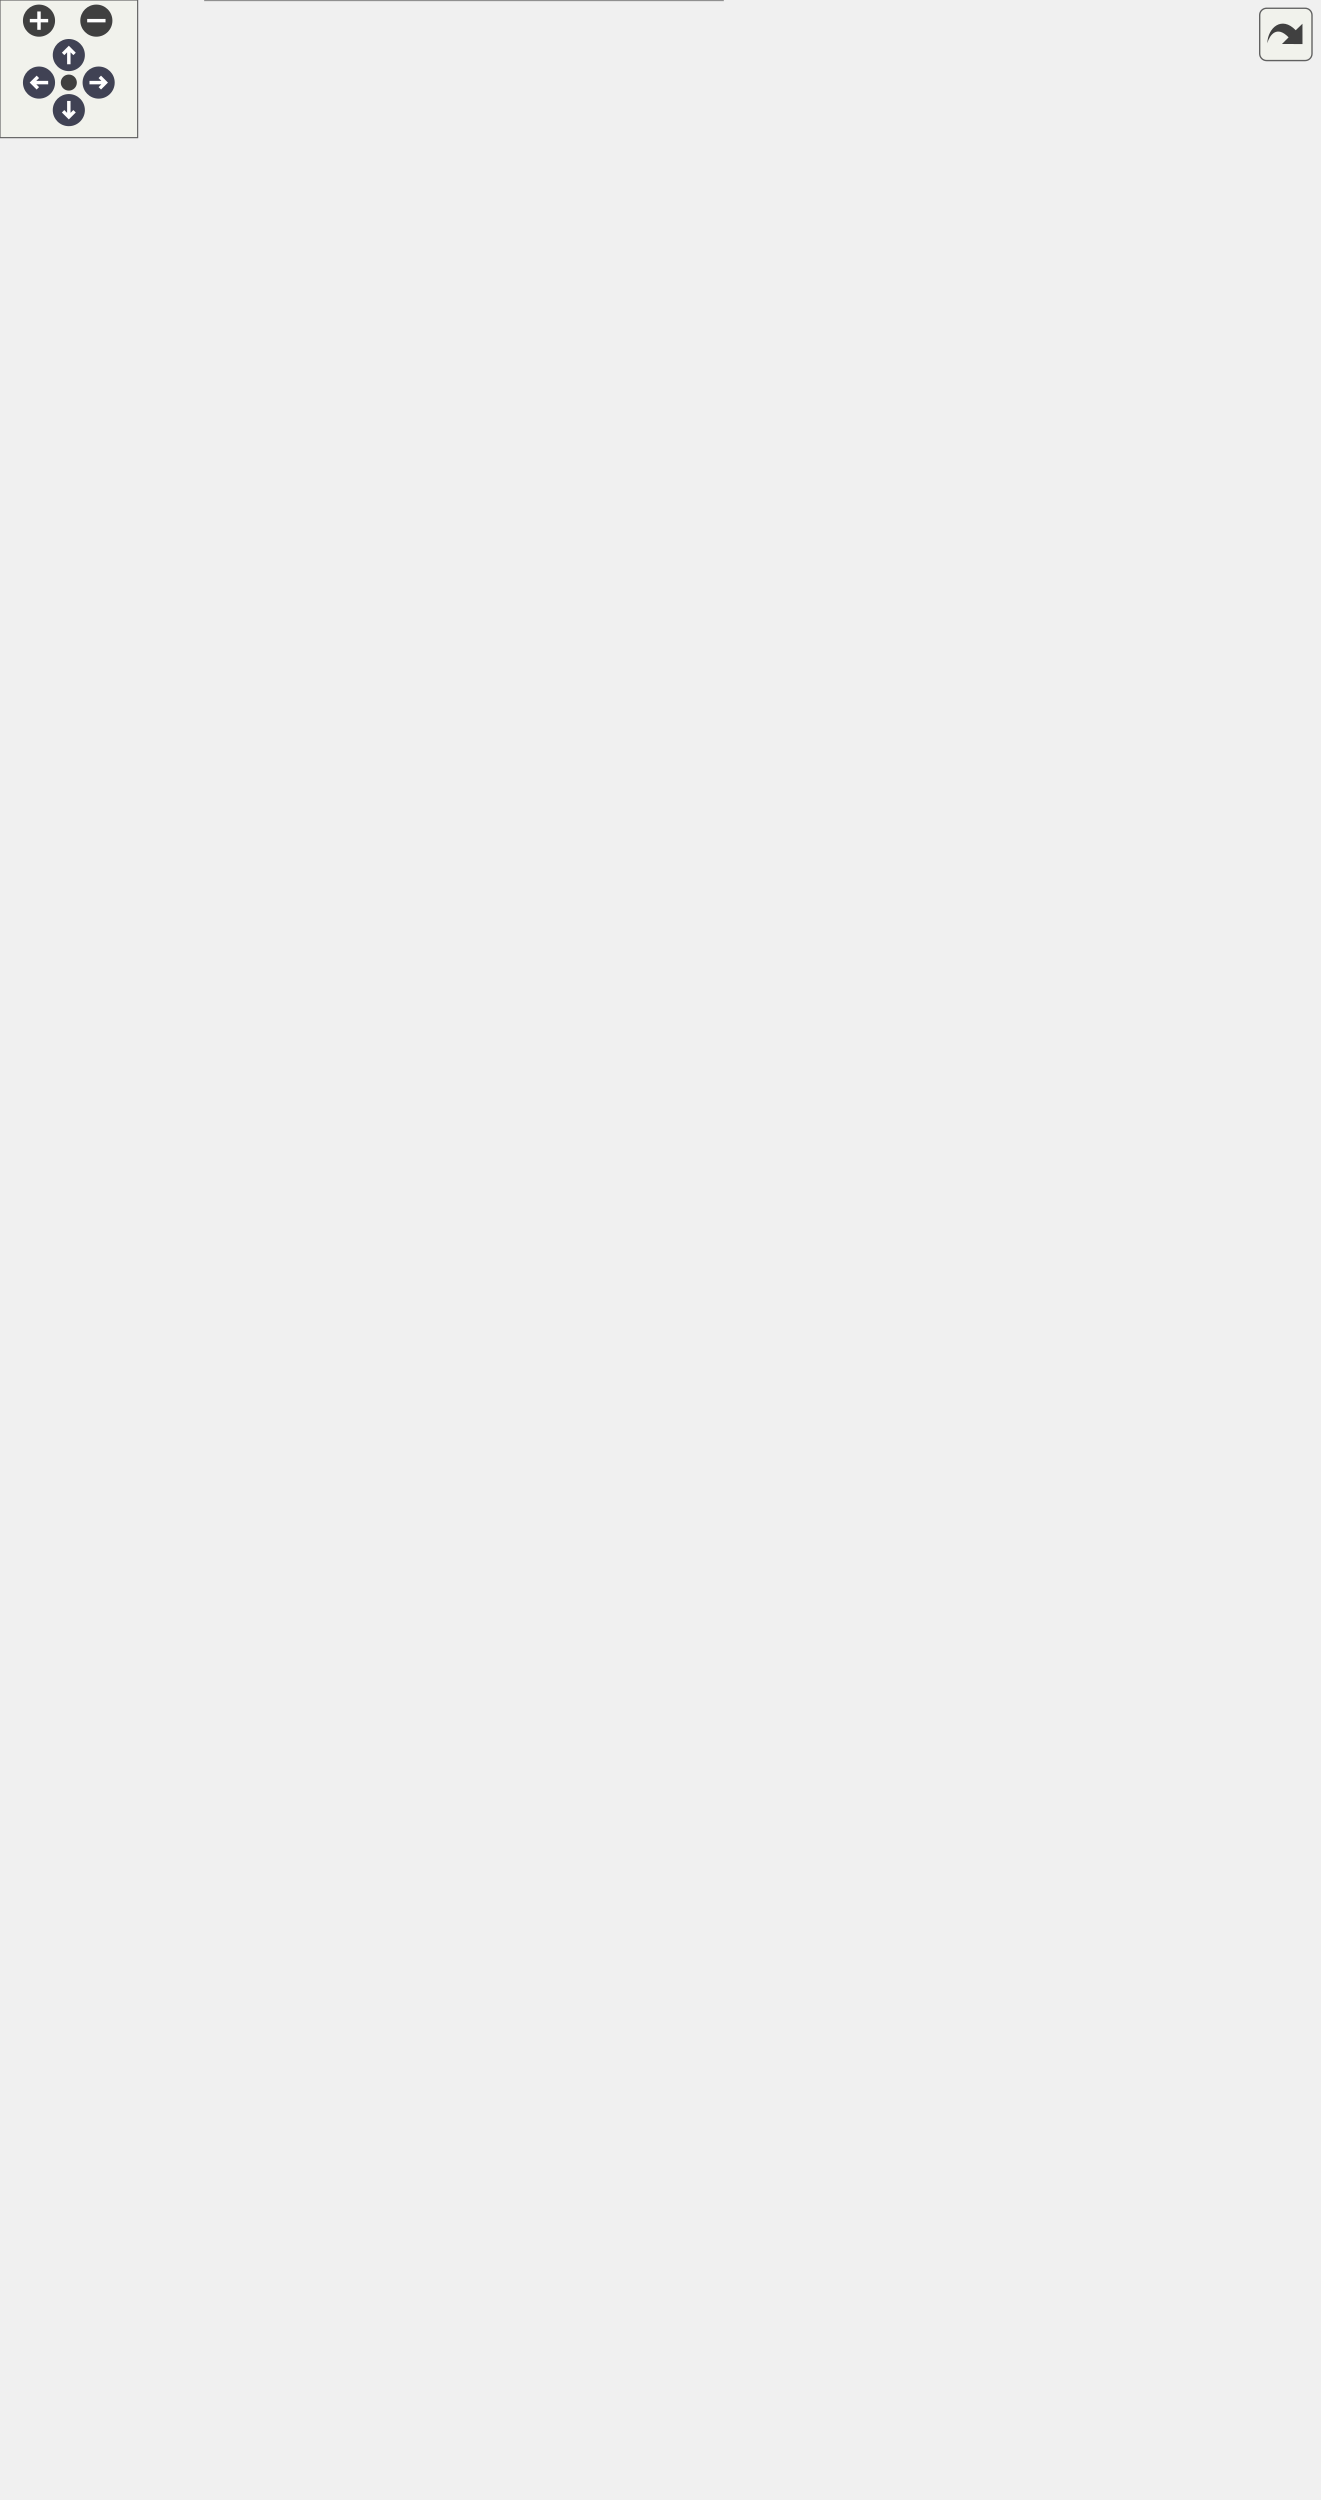
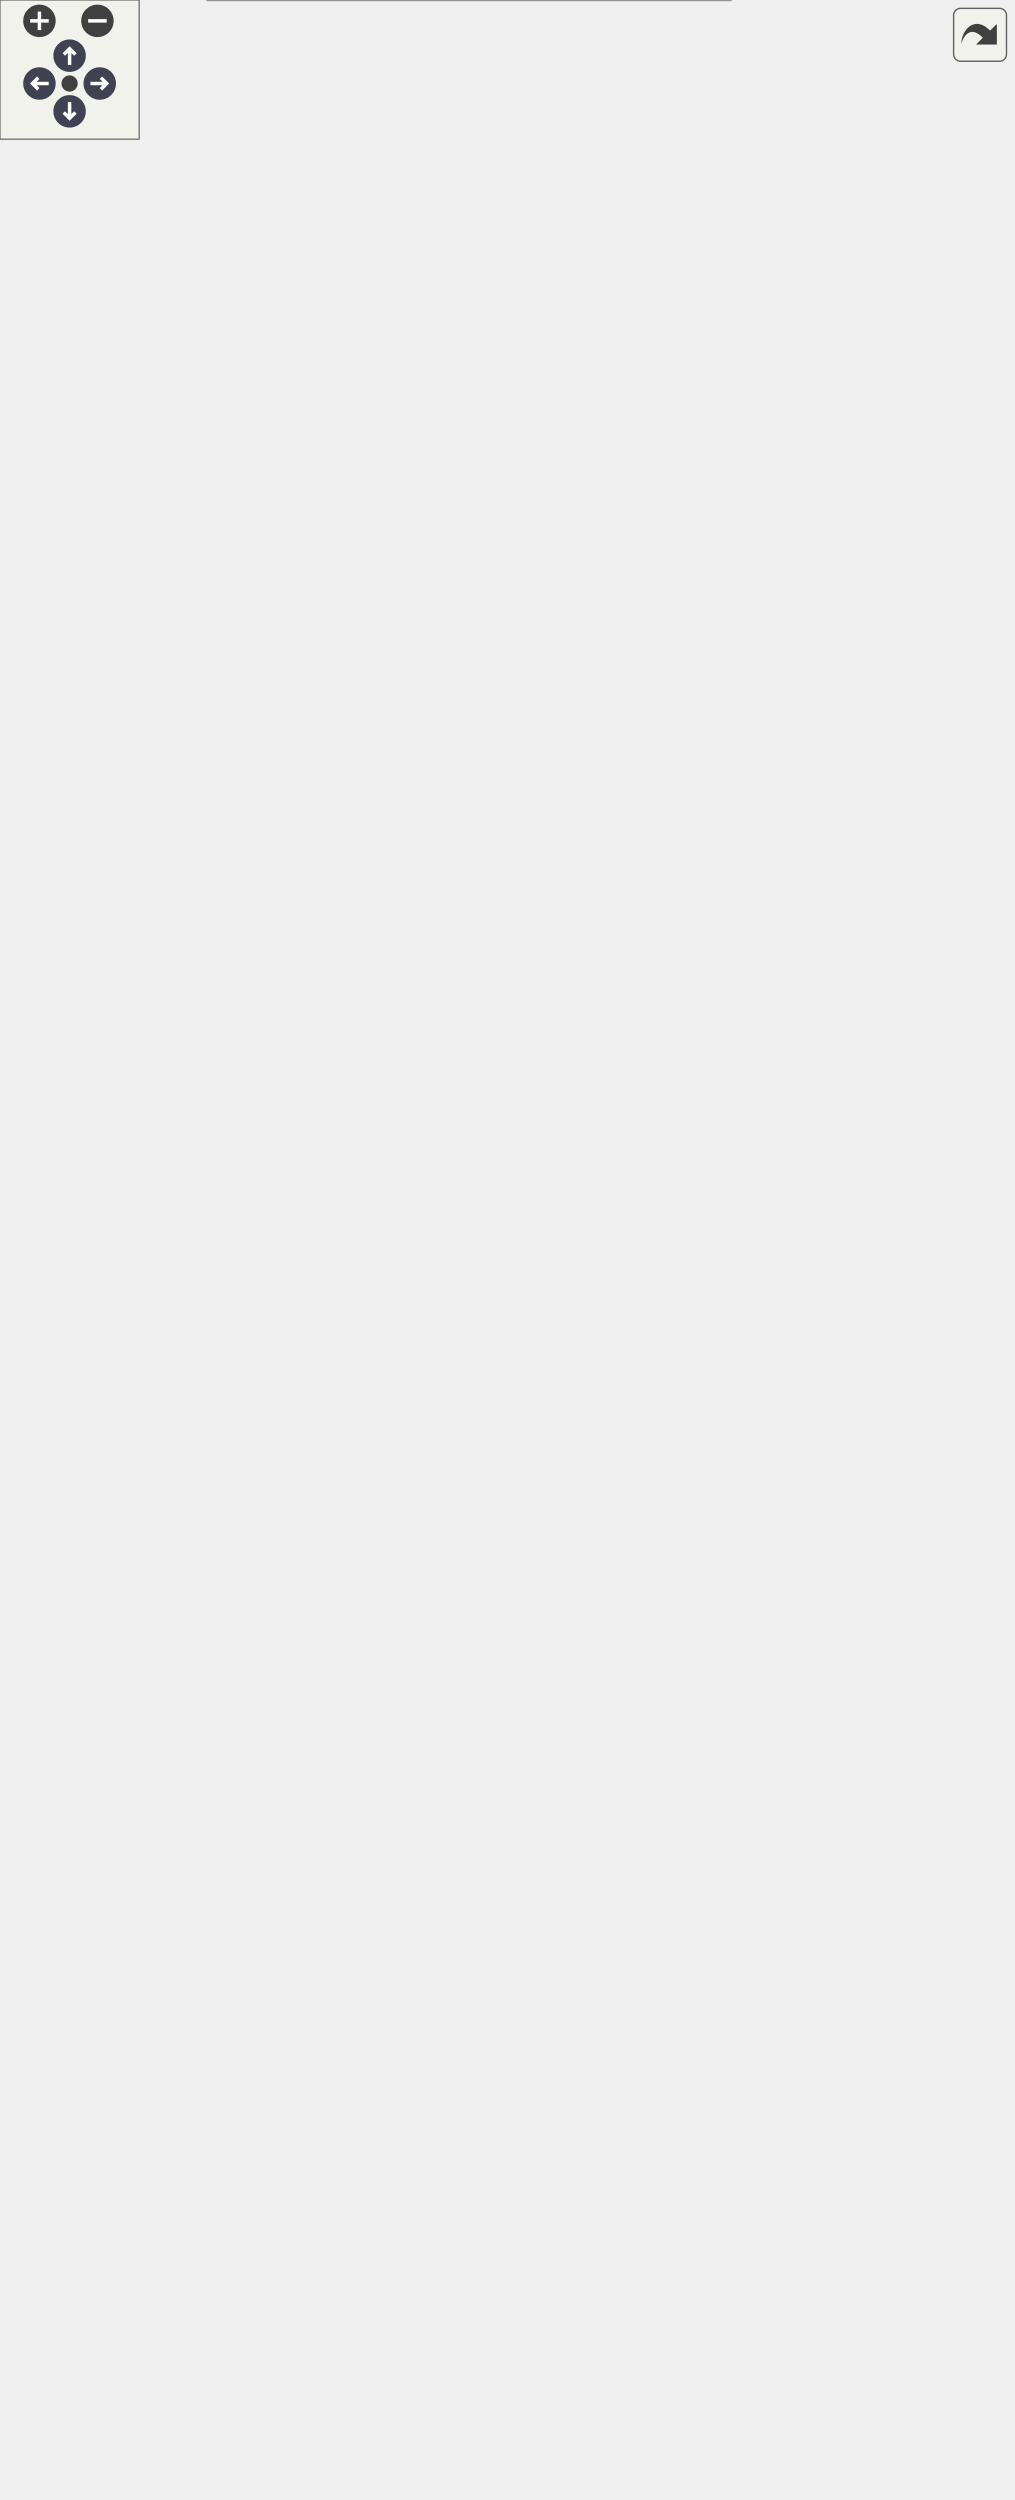
<svg xmlns="http://www.w3.org/2000/svg" xmlns:xlink="http://www.w3.org/1999/xlink" id="main" version="1.1" xml:space="preserve">
  <style type="text/css">
.node, .edge {opacity: 0.7;}
.node.selected, .edge.selected {opacity: 1;}
.edge:hover path { stroke: red; }
.edge:hover polygon { stroke: red; fill: red; }
</style>
  <defs>
    <circle id="rim" cx="0" cy="0" r="7" />
    <circle id="rim2" cx="0" cy="0" r="3.5" />
    <g id="zoomPlus">
      <use xlink:href="#rim" fill="#404040">
        <set attributeName="fill" to="#808080" begin="zoomplus.mouseover" end="zoomplus.mouseout" />
      </use>
      <path d="M-4,0h8M0,-4v8" fill="none" stroke="white" stroke-width="1.5" pointer-events="none" />
    </g>
    <g id="zoomMin">
      <use xlink:href="#rim" fill="#404040">
        <set attributeName="fill" to="#808080" begin="zoomminus.mouseover" end="zoomminus.mouseout" />
      </use>
      <path d="M-4,0h8" fill="none" stroke="white" stroke-width="1.5" pointer-events="none" />
    </g>
    <g id="arrowUp" transform="translate(30 24)">
      <use xlink:href="#rim" />
      <path pointer-events="none" fill="none" stroke="white" stroke-width="1.5" d="M0,-3.0v7 M-2.5,-0.5L0,-3.0L2.5,-0.5" />
    </g>
    <g id="arrowRight" transform="rotate(90) translate(36 -43)">
      <use xlink:href="#rim" />
      <path pointer-events="none" fill="none" stroke="white" stroke-width="1.5" d="M0,-3.0v7 M-2.5,-0.5L0,-3.0L2.5,-0.5" />
    </g>
    <g id="arrowDown" transform="rotate(180) translate(-30 -48)">
      <use xlink:href="#rim" />
      <path pointer-events="none" fill="none" stroke="white" stroke-width="1.5" d="M0,-3.0v7 M-2.5,-0.5L0,-3.0L2.5,-0.5" />
    </g>
    <g id="arrowLeft" transform="rotate(270) translate(-36 17)">
      <use xlink:href="#rim" />
      <path pointer-events="none" fill="none" stroke="white" stroke-width="1.5" d="M0,-3.0v7 M-2.5,-0.5L0,-3.0L2.5,-0.5" />
    </g>
    <g id="resetDef">
      <use xlink:href="#rim2" fill="#404040">
        <set attributeName="fill" to="#808080" begin="reset.mouseover" end="reset.mouseout" />
      </use>
    </g>
  </defs>
  <svg id="graph" class="graph">
    <g id="viewport">
      <g id="Node000001" class="node">
        <g id="a_Node000001">
          <a xlink:title=" ">
            <polygon fill="#999999" stroke="none" points="315,-88 89.5,-88 89.5,0 315,0 315,-88" />
            <text text-anchor="start" x="93.5" y="-74.5" font-family="Helvetica,sans-Serif" font-size="10.00">fr.softsf.sudokufx.common.integration.viewmodel.</text>
            <text text-anchor="start" x="147.5" y="-62.5" font-family="Helvetica,sans-Serif" font-size="10.00">FullMenuViewModelITest</text>
            <text text-anchor="start" x="200.75" y="-46.5" font-family="Helvetica,sans-Serif" font-size="10.00"> </text>
            <text text-anchor="start" x="110.5" y="-30.5" font-family="Helvetica,sans-Serif" font-size="10.00">~</text>
            <text text-anchor="start" x="137.5" y="-30.5" font-family="Helvetica,sans-Serif" font-size="10.00">void givenSoftware</text>
            <text text-anchor="start" x="137.5" y="-18.5" font-family="Helvetica,sans-Serif" font-size="10.00">_whenGetSoftware_thenVersion</text>
            <text text-anchor="start" x="137.5" y="-6.5" font-family="Helvetica,sans-Serif" font-size="10.00">Match()</text>
            <polygon fill="#666666" stroke="#666666" points="89.5,-58 89.5,-58 315,-58 315,-58 89.5,-58" />
            <polygon fill="#666666" stroke="#666666" points="89.5,-42 89.5,-42 315,-42 315,-42 89.5,-42" />
            <polygon fill="none" stroke="#666666" points="89.5,0 89.5,-88 315,-88 315,0 89.5,0" />
          </a>
        </g>
      </g>
      <g id="Node000002" class="node">
        <g id="a_Node000002">
          <a xlink:href="classfr_1_1softsf_1_1sudokufx_1_1service_1_1_software_service.html" target="_top" xlink:title=" ">
-             <polygon fill="white" stroke="none" points="343.25,-720 187.25,-720 187.25,-576 343.25,-576 343.25,-720" />
-             <text text-anchor="start" x="208.25" y="-706.5" font-family="Helvetica,sans-Serif" font-size="10.00">fr.softsf.sudokufx.service.</text>
-             <text text-anchor="start" x="229.25" y="-694.5" font-family="Helvetica,sans-Serif" font-size="10.00">SoftwareService</text>
-             <text text-anchor="start" x="263.75" y="-678.5" font-family="Helvetica,sans-Serif" font-size="10.00"> </text>
-             <text text-anchor="start" x="191.25" y="-662.5" font-family="Helvetica,sans-Serif" font-size="10.00">+</text>
-             <text text-anchor="start" x="201.25" y="-662.5" font-family="Helvetica,sans-Serif" font-size="10.00">SoftwareService(Software</text>
-             <text text-anchor="start" x="201.25" y="-650.5" font-family="Helvetica,sans-Serif" font-size="10.00">Repository softwareRepository)</text>
-             <text text-anchor="start" x="191.25" y="-634.5" font-family="Helvetica,sans-Serif" font-size="10.00">+</text>
-             <text text-anchor="start" x="201.25" y="-634.5" font-family="Helvetica,sans-Serif" font-size="10.00">Optional&lt; SoftwareDto</text>
-             <text text-anchor="start" x="201.25" y="-622.5" font-family="Helvetica,sans-Serif" font-size="10.00"> &gt; getSoftware()</text>
-             <text text-anchor="start" x="191.25" y="-606.5" font-family="Helvetica,sans-Serif" font-size="10.00">+</text>
-             <text text-anchor="start" x="201.25" y="-606.5" font-family="Helvetica,sans-Serif" font-size="10.00">Optional&lt; SoftwareDto</text>
-             <text text-anchor="start" x="201.25" y="-594.5" font-family="Helvetica,sans-Serif" font-size="10.00"> &gt; updateSoftware(SoftwareDto</text>
-             <text text-anchor="start" x="201.25" y="-582.5" font-family="Helvetica,sans-Serif" font-size="10.00"> softwareDto)</text>
-             <polygon fill="#666666" stroke="#666666" points="187.25,-690 187.25,-690 343.25,-690 343.25,-690 187.25,-690" />
-             <polygon fill="#666666" stroke="#666666" points="187.25,-674 187.25,-674 343.25,-674 343.25,-674 187.25,-674" />
-             <polygon fill="none" stroke="#666666" points="187.25,-576 187.25,-720 343.25,-720 343.25,-576 187.25,-576" />
+             <polygon fill="white" stroke="none" points="343.25,-714 187.25,-714 187.25,-570 343.25,-570 343.25,-714" />
+             <text text-anchor="start" x="208.25" y="-700.5" font-family="Helvetica,sans-Serif" font-size="10.00">fr.softsf.sudokufx.service.</text>
+             <text text-anchor="start" x="229.25" y="-688.5" font-family="Helvetica,sans-Serif" font-size="10.00">SoftwareService</text>
+             <text text-anchor="start" x="263.75" y="-672.5" font-family="Helvetica,sans-Serif" font-size="10.00"> </text>
+             <text text-anchor="start" x="191.25" y="-656.5" font-family="Helvetica,sans-Serif" font-size="10.00">+</text>
+             <text text-anchor="start" x="201.25" y="-656.5" font-family="Helvetica,sans-Serif" font-size="10.00">SoftwareService(Software</text>
+             <text text-anchor="start" x="201.25" y="-644.5" font-family="Helvetica,sans-Serif" font-size="10.00">Repository softwareRepository)</text>
+             <text text-anchor="start" x="191.25" y="-628.5" font-family="Helvetica,sans-Serif" font-size="10.00">+</text>
+             <text text-anchor="start" x="201.25" y="-628.5" font-family="Helvetica,sans-Serif" font-size="10.00">Optional&lt; SoftwareDto</text>
+             <text text-anchor="start" x="201.25" y="-616.5" font-family="Helvetica,sans-Serif" font-size="10.00"> &gt; getSoftware()</text>
+             <text text-anchor="start" x="191.25" y="-600.5" font-family="Helvetica,sans-Serif" font-size="10.00">+</text>
+             <text text-anchor="start" x="201.25" y="-600.5" font-family="Helvetica,sans-Serif" font-size="10.00">Optional&lt; SoftwareDto</text>
+             <text text-anchor="start" x="201.25" y="-588.5" font-family="Helvetica,sans-Serif" font-size="10.00"> &gt; updateSoftware(SoftwareDto</text>
+             <text text-anchor="start" x="201.25" y="-576.5" font-family="Helvetica,sans-Serif" font-size="10.00"> softwareDto)</text>
+             <polygon fill="#666666" stroke="#666666" points="187.25,-684 187.25,-684 343.25,-684 343.25,-684 187.25,-684" />
+             <polygon fill="#666666" stroke="#666666" points="187.25,-668 187.25,-668 343.25,-668 343.25,-668 187.25,-668" />
+             <polygon fill="none" stroke="#666666" points="187.25,-570 187.25,-714 343.25,-714 343.25,-570 187.25,-570" />
          </a>
        </g>
      </g>
      <g id="edge1_Node000001_Node000002" class="edge">
        <g id="a_edge1_Node000001_Node000002">
          <a xlink:title=" ">
-             <path fill="none" stroke="#63b8ff" d="M278.81,-576.21C295.93,-470 316.33,-264.93 255.25,-106 254.34,-103.64 253.3,-101.32 252.15,-99.03" />
+             <path fill="none" stroke="#63b8ff" d="M278.78,-570.12C295.66,-464.85 315.5,-262.73 255.25,-106 254.34,-103.64 253.3,-101.32 252.15,-99.03" />
            <polygon fill="none" stroke="#63b8ff" points="252.15,-99.02 245.65,-95.9 246.03,-88.7 252.53,-91.82 252.15,-99.02" />
          </a>
        </g>
-         <text text-anchor="middle" x="334.61" y="-300.5" font-family="Helvetica,sans-Serif" font-size="10.00" fill="grey"> -softwareService</text>
+         <text text-anchor="middle" x="334.2" y="-300.5" font-family="Helvetica,sans-Serif" font-size="10.00" fill="grey"> -softwareService</text>
      </g>
      <g id="Node000006" class="node">
        <g id="a_Node000006">
          <a xlink:href="classfr_1_1softsf_1_1sudokufx_1_1viewmodel_1_1_full_menu_view_model.html" target="_top" xlink:title="FullMenuViewModel with business logic (not final)">
            <polygon fill="white" stroke="none" points="233.5,-472 37,-472 37,-136 233.5,-136 233.5,-472" />
            <text text-anchor="start" x="70.75" y="-458.5" font-family="Helvetica,sans-Serif" font-size="10.00">fr.softsf.sudokufx.viewmodel.</text>
            <text text-anchor="start" x="91.38" y="-446.5" font-family="Helvetica,sans-Serif" font-size="10.00">FullMenuViewModel</text>
            <text text-anchor="start" x="42.5" y="-430.5" font-family="Helvetica,sans-Serif" font-size="10.00">-</text>
            <text text-anchor="start" x="51" y="-430.5" font-family="Helvetica,sans-Serif" font-size="10.00">final StringProperty</text>
            <text text-anchor="start" x="51" y="-418.5" font-family="Helvetica,sans-Serif" font-size="10.00"> githubVersion</text>
            <text text-anchor="start" x="42.5" y="-402.5" font-family="Helvetica,sans-Serif" font-size="10.00">-</text>
            <text text-anchor="start" x="51" y="-402.5" font-family="Helvetica,sans-Serif" font-size="10.00">final IGridMaster iGridMaster</text>
            <text text-anchor="start" x="42.5" y="-386.5" font-family="Helvetica,sans-Serif" font-size="10.00">-</text>
            <text text-anchor="start" x="51" y="-386.5" font-family="Helvetica,sans-Serif" font-size="10.00">final SimpleBooleanProperty</text>
            <text text-anchor="start" x="51" y="-374.5" font-family="Helvetica,sans-Serif" font-size="10.00"> version</text>
            <text text-anchor="start" x="42.5" y="-358.5" font-family="Helvetica,sans-Serif" font-size="10.00">-</text>
            <text text-anchor="start" x="51" y="-358.5" font-family="Helvetica,sans-Serif" font-size="10.00">StringProperty welcome</text>
            <text text-anchor="start" x="41" y="-342.5" font-family="Helvetica,sans-Serif" font-size="10.00">+</text>
            <text text-anchor="start" x="51" y="-342.5" font-family="Helvetica,sans-Serif" font-size="10.00">FullMenuViewModel</text>
            <text text-anchor="start" x="51" y="-330.5" font-family="Helvetica,sans-Serif" font-size="10.00">(SoftwareService softwareService,</text>
            <text text-anchor="start" x="51" y="-318.5" font-family="Helvetica,sans-Serif" font-size="10.00"> IGridMaster iGridMaster, VersionService</text>
            <text text-anchor="start" x="51" y="-306.5" font-family="Helvetica,sans-Serif" font-size="10.00"> versionService)</text>
            <text text-anchor="start" x="41" y="-290.5" font-family="Helvetica,sans-Serif" font-size="10.00">+</text>
            <text text-anchor="start" x="51" y="-290.5" font-family="Helvetica,sans-Serif" font-size="10.00">ReadOnlyStringProperty</text>
            <text text-anchor="start" x="51" y="-278.5" font-family="Helvetica,sans-Serif" font-size="10.00"> githubVersionProperty()</text>
            <text text-anchor="start" x="41" y="-262.5" font-family="Helvetica,sans-Serif" font-size="10.00">+</text>
            <text text-anchor="start" x="51" y="-262.5" font-family="Helvetica,sans-Serif" font-size="10.00">void test()</text>
            <text text-anchor="start" x="41" y="-246.5" font-family="Helvetica,sans-Serif" font-size="10.00">+</text>
            <text text-anchor="start" x="51" y="-246.5" font-family="Helvetica,sans-Serif" font-size="10.00">BooleanProperty versionProperty()</text>
            <text text-anchor="start" x="41" y="-230.5" font-family="Helvetica,sans-Serif" font-size="10.00">+</text>
            <text text-anchor="start" x="51" y="-230.5" font-family="Helvetica,sans-Serif" font-size="10.00">StringProperty welcomeProperty()</text>
            <text text-anchor="start" x="42.5" y="-214.5" font-family="Helvetica,sans-Serif" font-size="10.00">-</text>
            <text text-anchor="start" x="51" y="-214.5" font-family="Helvetica,sans-Serif" font-size="10.00">void checkGitHubVersion()</text>
            <text text-anchor="start" x="42.5" y="-198.5" font-family="Helvetica,sans-Serif" font-size="10.00">-</text>
            <text text-anchor="start" x="51" y="-198.5" font-family="Helvetica,sans-Serif" font-size="10.00">void createSoftware()</text>
            <text text-anchor="start" x="42.5" y="-182.5" font-family="Helvetica,sans-Serif" font-size="10.00">-</text>
            <text text-anchor="start" x="51" y="-182.5" font-family="Helvetica,sans-Serif" font-size="10.00">void setWelcome(String</text>
            <text text-anchor="start" x="51" y="-170.5" font-family="Helvetica,sans-Serif" font-size="10.00"> output)</text>
            <text text-anchor="start" x="42.5" y="-154.5" font-family="Helvetica,sans-Serif" font-size="10.00">-</text>
            <text text-anchor="start" x="51" y="-154.5" font-family="Helvetica,sans-Serif" font-size="10.00">void updateSoftware</text>
            <text text-anchor="start" x="51" y="-142.5" font-family="Helvetica,sans-Serif" font-size="10.00">(SoftwareDto softwareToUpdate)</text>
            <polygon fill="#666666" stroke="#666666" points="37,-442 37,-442 233.5,-442 233.5,-442 37,-442" />
            <polygon fill="#666666" stroke="#666666" points="37,-354 37,-354 49,-354 49,-354 37,-354" />
            <polygon fill="#666666" stroke="#666666" points="49,-354 49,-354 233.5,-354 233.5,-354 49,-354" />
            <polygon fill="none" stroke="#666666" points="37,-136 37,-472 233.5,-472 233.5,-136 37,-136" />
          </a>
        </g>
      </g>
      <g id="edge7_Node000006_Node000002" class="edge">
        <g id="a_edge7_Node000006_Node000002">
          <a xlink:title=" ">
-             <path fill="none" stroke="#63b8ff" d="M216.93,-576.32C202.96,-553.41 188.8,-527.34 178.75,-502 176.41,-496.1 174.18,-490.04 172.06,-483.89" />
-             <polygon fill="none" stroke="#63b8ff" points="172.16,-484.19 166.48,-479.75 168.4,-472.8 174.08,-477.24 172.16,-484.19" />
+             <path fill="none" stroke="#63b8ff" d="M214.81,-570.27C201.51,-549.09 188.24,-525.29 178.75,-502 176.33,-496.07 174.04,-489.98 171.87,-483.79" />
+             <polygon fill="none" stroke="#63b8ff" points="171.93,-484 166.23,-479.58 168.11,-472.62 173.82,-477.04 171.93,-484" />
          </a>
        </g>
        <text text-anchor="middle" x="217" y="-492.5" font-family="Helvetica,sans-Serif" font-size="10.00" fill="grey"> -softwareService</text>
      </g>
      <g id="Node000003" class="node">
        <g id="a_Node000003">
          <a xlink:href="interfacefr_1_1softsf_1_1sudokufx_1_1interfaces_1_1mapper_1_1_i_software_mapper.html" target="_top" xlink:title="This interface defines methods for mapping objects of type Software to objects of type SoftwareDto an...">
-             <polygon fill="white" stroke="none" points="345.5,-928 177,-928 177,-824 345.5,-824 345.5,-928" />
-             <text text-anchor="start" x="181" y="-914.5" font-family="Helvetica,sans-Serif" font-size="10.00">fr.softsf.sudokufx.interfaces.mapper.</text>
-             <text text-anchor="start" x="224.12" y="-902.5" font-family="Helvetica,sans-Serif" font-size="10.00">ISoftwareMapper</text>
-             <text text-anchor="start" x="259.75" y="-886.5" font-family="Helvetica,sans-Serif" font-size="10.00"> </text>
-             <text text-anchor="start" x="187.12" y="-870.5" font-family="Helvetica,sans-Serif" font-size="10.00">+</text>
-             <text text-anchor="start" x="203.25" y="-870.5" font-family="Helvetica,sans-Serif" font-size="10.00">Software mapSoftwareDtoTo</text>
-             <text text-anchor="start" x="203.25" y="-858.5" font-family="Helvetica,sans-Serif" font-size="10.00">Software(SoftwareDto dto)</text>
-             <text text-anchor="start" x="187.12" y="-842.5" font-family="Helvetica,sans-Serif" font-size="10.00">+</text>
-             <text text-anchor="start" x="203.25" y="-842.5" font-family="Helvetica,sans-Serif" font-size="10.00">SoftwareDto mapSoftwareTo</text>
-             <text text-anchor="start" x="203.25" y="-830.5" font-family="Helvetica,sans-Serif" font-size="10.00">Dto(Software software)</text>
-             <polygon fill="#666666" stroke="#666666" points="177,-898 177,-898 345.5,-898 345.5,-898 177,-898" />
-             <polygon fill="#666666" stroke="#666666" points="177,-882 177,-882 345.5,-882 345.5,-882 177,-882" />
-             <polygon fill="none" stroke="#666666" points="177,-824 177,-928 345.5,-928 345.5,-824 177,-824" />
+             <polygon fill="white" stroke="none" points="207.5,-916 39,-916 39,-812 207.5,-812 207.5,-916" />
+             <text text-anchor="start" x="43" y="-902.5" font-family="Helvetica,sans-Serif" font-size="10.00">fr.softsf.sudokufx.interfaces.mapper.</text>
+             <text text-anchor="start" x="86.12" y="-890.5" font-family="Helvetica,sans-Serif" font-size="10.00">ISoftwareMapper</text>
+             <text text-anchor="start" x="121.75" y="-874.5" font-family="Helvetica,sans-Serif" font-size="10.00"> </text>
+             <text text-anchor="start" x="49.12" y="-858.5" font-family="Helvetica,sans-Serif" font-size="10.00">+</text>
+             <text text-anchor="start" x="65.25" y="-858.5" font-family="Helvetica,sans-Serif" font-size="10.00">Software mapSoftwareDtoTo</text>
+             <text text-anchor="start" x="65.25" y="-846.5" font-family="Helvetica,sans-Serif" font-size="10.00">Software(SoftwareDto dto)</text>
+             <text text-anchor="start" x="49.12" y="-830.5" font-family="Helvetica,sans-Serif" font-size="10.00">+</text>
+             <text text-anchor="start" x="65.25" y="-830.5" font-family="Helvetica,sans-Serif" font-size="10.00">SoftwareDto mapSoftwareTo</text>
+             <text text-anchor="start" x="65.25" y="-818.5" font-family="Helvetica,sans-Serif" font-size="10.00">Dto(Software software)</text>
+             <polygon fill="#666666" stroke="#666666" points="39,-886 39,-886 207.5,-886 207.5,-886 39,-886" />
+             <polygon fill="#666666" stroke="#666666" points="39,-870 39,-870 207.5,-870 207.5,-870 39,-870" />
+             <polygon fill="none" stroke="#666666" points="39,-812 39,-916 207.5,-916 207.5,-812 39,-812" />
          </a>
        </g>
      </g>
      <g id="edge2_Node000002_Node000003" class="edge">
        <g id="a_edge2_Node000002_Node000003">
          <a xlink:title=" ">
-             <path fill="none" stroke="#63b8ff" d="M262.15,-824.28C262.63,-797.29 263.23,-763.41 263.77,-732.65" />
-             <polygon fill="none" stroke="#63b8ff" points="263.77,-732.59 259.88,-726.52 263.98,-720.59 267.88,-726.66 263.77,-732.59" />
-           </a>
-         </g>
-         <text text-anchor="middle" x="302.41" y="-796.5" font-family="Helvetica,sans-Serif" font-size="10.00" fill="grey"> -iSoftwareMapper</text>
+             <path fill="none" stroke="#63b8ff" d="M156.01,-812.25C172.78,-786.26 193.62,-753.97 212.59,-724.59" />
+             <polygon fill="none" stroke="#63b8ff" points="212.48,-724.75 212.38,-717.54 218.99,-714.67 219.1,-721.88 212.48,-724.75" />
+           </a>
+         </g>
+         <text text-anchor="middle" x="212.98" y="-784.5" font-family="Helvetica,sans-Serif" font-size="10.00" fill="grey"> -iSoftwareMapper</text>
      </g>
      <g id="edge3_Node000003_Node000003" class="edge">
        <g id="a_edge3_Node000003_Node000003">
          <a xlink:title=" ">
-             <path fill="none" stroke="#63b8ff" d="M345.49,-887.58C356.33,-885.58 363.5,-881.71 363.5,-876 363.5,-872.87 361.36,-870.3 357.64,-868.29" />
-             <polygon fill="none" stroke="#63b8ff" points="357.78,-868.33 350.85,-870.32 346.35,-864.69 353.28,-862.7 357.78,-868.33" />
-           </a>
-         </g>
-         <text text-anchor="middle" x="393.5" y="-872.5" font-family="Helvetica,sans-Serif" font-size="10.00" fill="grey"> +INSTANCE</text>
+             <path fill="none" stroke="#63b8ff" d="M207.49,-875.58C218.33,-873.58 225.5,-869.71 225.5,-864 225.5,-860.87 223.36,-858.3 219.64,-856.29" />
+             <polygon fill="none" stroke="#63b8ff" points="219.78,-856.33 212.85,-858.32 208.35,-852.69 215.28,-850.7 219.78,-856.33" />
+           </a>
+         </g>
+         <text text-anchor="middle" x="255.5" y="-860.5" font-family="Helvetica,sans-Serif" font-size="10.00" fill="grey"> +INSTANCE</text>
      </g>
      <g id="Node000004" class="node">
        <g id="a_Node000004">
          <a xlink:href="interfacefr_1_1softsf_1_1sudokufx_1_1repository_1_1_software_repository.html" target="_top" xlink:title=" ">
-             <polygon fill="white" stroke="none" points="574.5,-914 442,-914 442,-838 574.5,-838 574.5,-914" />
-             <text text-anchor="start" x="446" y="-900.5" font-family="Helvetica,sans-Serif" font-size="10.00">fr.softsf.sudokufx.repository.</text>
-             <text text-anchor="start" x="465.12" y="-888.5" font-family="Helvetica,sans-Serif" font-size="10.00">SoftwareRepository</text>
-             <text text-anchor="start" x="506.75" y="-872.5" font-family="Helvetica,sans-Serif" font-size="10.00"> </text>
-             <text text-anchor="start" x="451.56" y="-856.5" font-family="Helvetica,sans-Serif" font-size="10.00">+</text>
-             <text text-anchor="start" x="467.12" y="-856.5" font-family="Helvetica,sans-Serif" font-size="10.00">Optional&lt; Software</text>
-             <text text-anchor="start" x="467.12" y="-844.5" font-family="Helvetica,sans-Serif" font-size="10.00"> &gt; findFirstSoftware()</text>
-             <polygon fill="#666666" stroke="#666666" points="442,-884 442,-884 574.5,-884 574.5,-884 442,-884" />
-             <polygon fill="#666666" stroke="#666666" points="442,-868 442,-868 574.5,-868 574.5,-868 442,-868" />
-             <polygon fill="none" stroke="#666666" points="442,-838 442,-914 574.5,-914 574.5,-838 442,-838" />
+             <polygon fill="white" stroke="none" points="436.5,-902 304,-902 304,-826 436.5,-826 436.5,-902" />
+             <text text-anchor="start" x="308" y="-888.5" font-family="Helvetica,sans-Serif" font-size="10.00">fr.softsf.sudokufx.repository.</text>
+             <text text-anchor="start" x="327.12" y="-876.5" font-family="Helvetica,sans-Serif" font-size="10.00">SoftwareRepository</text>
+             <text text-anchor="start" x="368.75" y="-860.5" font-family="Helvetica,sans-Serif" font-size="10.00"> </text>
+             <text text-anchor="start" x="313.56" y="-844.5" font-family="Helvetica,sans-Serif" font-size="10.00">+</text>
+             <text text-anchor="start" x="329.12" y="-844.5" font-family="Helvetica,sans-Serif" font-size="10.00">Optional&lt; Software</text>
+             <text text-anchor="start" x="329.12" y="-832.5" font-family="Helvetica,sans-Serif" font-size="10.00"> &gt; findFirstSoftware()</text>
+             <polygon fill="#666666" stroke="#666666" points="304,-872 304,-872 436.5,-872 436.5,-872 304,-872" />
+             <polygon fill="#666666" stroke="#666666" points="304,-856 304,-856 436.5,-856 436.5,-856 304,-856" />
+             <polygon fill="none" stroke="#666666" points="304,-826 304,-902 436.5,-902 436.5,-826 304,-826" />
          </a>
        </g>
      </g>
      <g id="edge4_Node000002_Node000004" class="edge">
        <g id="a_edge4_Node000002_Node000004">
          <a xlink:title=" ">
-             <path fill="none" stroke="#63b8ff" d="M468.67,-838.19C436.79,-808.54 390.84,-765.81 350.68,-728.45" />
-             <polygon fill="none" stroke="#63b8ff" points="350.58,-728.36 343.47,-727.21 341.8,-720.19 348.91,-721.35 350.58,-728.36" />
-           </a>
-         </g>
-         <text text-anchor="middle" x="475.03" y="-796.5" font-family="Helvetica,sans-Serif" font-size="10.00" fill="grey"> -softwareRepository</text>
+             <path fill="none" stroke="#63b8ff" d="M352.68,-826.18C339.56,-798.7 321.13,-760.08 304.57,-725.38" />
+             <polygon fill="none" stroke="#63b8ff" points="304.59,-725.43 298.4,-721.74 299.42,-714.6 305.62,-718.29 304.59,-725.43" />
+           </a>
+         </g>
+         <text text-anchor="middle" x="381.66" y="-784.5" font-family="Helvetica,sans-Serif" font-size="10.00" fill="grey"> -softwareRepository</text>
      </g>
      <g id="Node000005" class="node">
        <g id="a_Node000005">
          <a xlink:title=" ">
-             <polygon fill="white" stroke="none" points="569.25,-1029 447.25,-1029 447.25,-965 569.25,-965 569.25,-1029" />
-             <text text-anchor="start" x="451.25" y="-1015.5" font-family="Helvetica,sans-Serif" font-size="10.00">JpaRepository&lt; Software,</text>
-             <text text-anchor="start" x="491.75" y="-1003.5" font-family="Helvetica,sans-Serif" font-size="10.00"> Long &gt;</text>
-             <text text-anchor="start" x="506.75" y="-987.5" font-family="Helvetica,sans-Serif" font-size="10.00"> </text>
-             <text text-anchor="start" x="506.75" y="-971.5" font-family="Helvetica,sans-Serif" font-size="10.00"> </text>
-             <polygon fill="#666666" stroke="#666666" points="447.25,-999 447.25,-999 569.25,-999 569.25,-999 447.25,-999" />
-             <polygon fill="#666666" stroke="#666666" points="447.25,-983 447.25,-983 569.25,-983 569.25,-983 447.25,-983" />
-             <polygon fill="none" stroke="#666666" points="447.25,-965 447.25,-1029 569.25,-1029 569.25,-965 447.25,-965" />
+             <polygon fill="white" stroke="none" points="431.25,-1017 309.25,-1017 309.25,-953 431.25,-953 431.25,-1017" />
+             <text text-anchor="start" x="313.25" y="-1003.5" font-family="Helvetica,sans-Serif" font-size="10.00">JpaRepository&lt; Software,</text>
+             <text text-anchor="start" x="353.75" y="-991.5" font-family="Helvetica,sans-Serif" font-size="10.00"> Long &gt;</text>
+             <text text-anchor="start" x="368.75" y="-975.5" font-family="Helvetica,sans-Serif" font-size="10.00"> </text>
+             <text text-anchor="start" x="368.75" y="-959.5" font-family="Helvetica,sans-Serif" font-size="10.00"> </text>
+             <polygon fill="#666666" stroke="#666666" points="309.25,-987 309.25,-987 431.25,-987 431.25,-987 309.25,-987" />
+             <polygon fill="#666666" stroke="#666666" points="309.25,-971 309.25,-971 431.25,-971 431.25,-971 309.25,-971" />
+             <polygon fill="none" stroke="#666666" points="309.25,-953 309.25,-1017 431.25,-1017 431.25,-953 309.25,-953" />
          </a>
        </g>
      </g>
      <g id="edge5_Node000004_Node000005" class="edge">
        <g id="a_edge5_Node000004_Node000005">
          <a xlink:title=" ">
-             <path fill="none" stroke="#63b8ff" d="M508.25,-953.91C508.25,-940.79 508.25,-926.44 508.25,-913.72" />
-             <polygon fill="none" stroke="#63b8ff" points="504.75,-953.53 508.25,-963.53 511.75,-953.53 504.75,-953.53" />
+             <path fill="none" stroke="#63b8ff" d="M370.25,-941.91C370.25,-928.79 370.25,-914.44 370.25,-901.72" />
+             <polygon fill="none" stroke="#63b8ff" points="366.75,-941.53 370.25,-951.53 373.75,-941.53 366.75,-941.53" />
          </a>
        </g>
      </g>
      <g id="edge6_Node000001_Node000006" class="edge">
        <g id="a_edge6_Node000001_Node000006">
          <a xlink:title=" ">
            <path fill="none" stroke="#63b8ff" d="M155.06,-136.26C157.8,-125.9 160.94,-115.74 164.5,-106 165.3,-103.81 166.18,-101.62 167.14,-99.44" />
            <polygon fill="none" stroke="#63b8ff" points="167.12,-99.48 166.16,-92.33 172.38,-88.7 173.34,-95.84 167.12,-99.48" />
          </a>
        </g>
        <text text-anchor="middle" x="209.88" y="-108.5" font-family="Helvetica,sans-Serif" font-size="10.00" fill="grey"> -fullMenuViewModel</text>
      </g>
      <g id="Node000007" class="node">
        <g id="a_Node000007">
          <a xlink:href="classfr_1_1softsf_1_1sudokufx_1_1service_1_1_version_service.html" target="_top" xlink:title="Service for checking if the application version is up to date by querying GitHub.">
-             <polygon fill="white" stroke="none" points="166.5,-776 0,-776 0,-520 166.5,-520 166.5,-776" />
-             <text text-anchor="start" x="26.25" y="-762.5" font-family="Helvetica,sans-Serif" font-size="10.00">fr.softsf.sudokufx.service.</text>
-             <text text-anchor="start" x="50.62" y="-750.5" font-family="Helvetica,sans-Serif" font-size="10.00">VersionService</text>
-             <text text-anchor="start" x="5.5" y="-734.5" font-family="Helvetica,sans-Serif" font-size="10.00">-</text>
-             <text text-anchor="start" x="14" y="-734.5" font-family="Helvetica,sans-Serif" font-size="10.00">final String currentVersion</text>
-             <text text-anchor="start" x="5.5" y="-718.5" font-family="Helvetica,sans-Serif" font-size="10.00">-</text>
-             <text text-anchor="start" x="14" y="-718.5" font-family="Helvetica,sans-Serif" font-size="10.00">final HttpClient httpClient</text>
-             <text text-anchor="start" x="5.5" y="-702.5" font-family="Helvetica,sans-Serif" font-size="10.00">-</text>
-             <text text-anchor="start" x="14" y="-702.5" font-family="Helvetica,sans-Serif" font-size="10.00">static final ObjectMapper</text>
-             <text text-anchor="start" x="14" y="-690.5" font-family="Helvetica,sans-Serif" font-size="10.00"> OBJECT_MAPPER</text>
-             <text text-anchor="start" x="4" y="-674.5" font-family="Helvetica,sans-Serif" font-size="10.00">+</text>
-             <text text-anchor="start" x="14" y="-674.5" font-family="Helvetica,sans-Serif" font-size="10.00">VersionService(HttpClient</text>
-             <text text-anchor="start" x="14" y="-662.5" font-family="Helvetica,sans-Serif" font-size="10.00"> httpClient, MyDateTime</text>
-             <text text-anchor="start" x="14" y="-650.5" font-family="Helvetica,sans-Serif" font-size="10.00"> myDateTime)</text>
+             <polygon fill="white" stroke="none" points="166.5,-764 0,-764 0,-520 166.5,-520 166.5,-764" />
+             <text text-anchor="start" x="26.25" y="-750.5" font-family="Helvetica,sans-Serif" font-size="10.00">fr.softsf.sudokufx.service.</text>
+             <text text-anchor="start" x="50.62" y="-738.5" font-family="Helvetica,sans-Serif" font-size="10.00">VersionService</text>
+             <text text-anchor="start" x="5.5" y="-722.5" font-family="Helvetica,sans-Serif" font-size="10.00">-</text>
+             <text text-anchor="start" x="14" y="-722.5" font-family="Helvetica,sans-Serif" font-size="10.00">final String currentVersion</text>
+             <text text-anchor="start" x="5.5" y="-706.5" font-family="Helvetica,sans-Serif" font-size="10.00">-</text>
+             <text text-anchor="start" x="14" y="-706.5" font-family="Helvetica,sans-Serif" font-size="10.00">final HttpClient httpClient</text>
+             <text text-anchor="start" x="5.5" y="-690.5" font-family="Helvetica,sans-Serif" font-size="10.00">-</text>
+             <text text-anchor="start" x="14" y="-690.5" font-family="Helvetica,sans-Serif" font-size="10.00">static final ObjectMapper</text>
+             <text text-anchor="start" x="14" y="-678.5" font-family="Helvetica,sans-Serif" font-size="10.00"> OBJECT_MAPPER</text>
+             <text text-anchor="start" x="4" y="-662.5" font-family="Helvetica,sans-Serif" font-size="10.00">+</text>
+             <text text-anchor="start" x="14" y="-662.5" font-family="Helvetica,sans-Serif" font-size="10.00">VersionService(HttpClient</text>
+             <text text-anchor="start" x="14" y="-650.5" font-family="Helvetica,sans-Serif" font-size="10.00"> httpClient)</text>
            <text text-anchor="start" x="4" y="-634.5" font-family="Helvetica,sans-Serif" font-size="10.00">+</text>
            <text text-anchor="start" x="14" y="-634.5" font-family="Helvetica,sans-Serif" font-size="10.00">Task&lt; Boolean &gt; checkLatest</text>
            <text text-anchor="start" x="14" y="-622.5" font-family="Helvetica,sans-Serif" font-size="10.00">Version()</text>
            <text text-anchor="start" x="4" y="-606.5" font-family="Helvetica,sans-Serif" font-size="10.00">+</text>
            <text text-anchor="start" x="14" y="-606.5" font-family="Helvetica,sans-Serif" font-size="10.00">String getGitHubLinkToRepository</text>
            <text text-anchor="start" x="14" y="-594.5" font-family="Helvetica,sans-Serif" font-size="10.00">Releases()</text>
            <text text-anchor="start" x="5.5" y="-578.5" font-family="Helvetica,sans-Serif" font-size="10.00">-</text>
            <text text-anchor="start" x="14" y="-578.5" font-family="Helvetica,sans-Serif" font-size="10.00">int compareVersions</text>
            <text text-anchor="start" x="14" y="-566.5" font-family="Helvetica,sans-Serif" font-size="10.00">(final String version1,</text>
            <text text-anchor="start" x="14" y="-554.5" font-family="Helvetica,sans-Serif" font-size="10.00"> final String version2)</text>
            <text text-anchor="start" x="5.5" y="-538.5" font-family="Helvetica,sans-Serif" font-size="10.00">-</text>
            <text text-anchor="start" x="14" y="-538.5" font-family="Helvetica,sans-Serif" font-size="10.00">boolean parseResponse</text>
            <text text-anchor="start" x="14" y="-526.5" font-family="Helvetica,sans-Serif" font-size="10.00">(String json)</text>
-             <polygon fill="#666666" stroke="#666666" points="0,-746 0,-746 166.5,-746 166.5,-746 0,-746" />
-             <polygon fill="#666666" stroke="#666666" points="0,-686 0,-686 12,-686 12,-686 0,-686" />
-             <polygon fill="#666666" stroke="#666666" points="12,-686 12,-686 166.5,-686 166.5,-686 12,-686" />
-             <polygon fill="none" stroke="#666666" points="0,-520 0,-776 166.5,-776 166.5,-520 0,-520" />
+             <polygon fill="#666666" stroke="#666666" points="0,-734 0,-734 166.5,-734 166.5,-734 0,-734" />
+             <polygon fill="#666666" stroke="#666666" points="0,-674 0,-674 12,-674 12,-674 0,-674" />
+             <polygon fill="#666666" stroke="#666666" points="12,-674 12,-674 166.5,-674 166.5,-674 12,-674" />
+             <polygon fill="none" stroke="#666666" points="0,-520 0,-764 166.5,-764 166.5,-520 0,-520" />
          </a>
        </g>
      </g>
      <g id="edge8_Node000006_Node000007" class="edge">
        <g id="a_edge8_Node000006_Node000007">
          <a xlink:title=" ">
-             <path fill="none" stroke="#63b8ff" d="M81.65,-520.4C82.37,-510.09 83.38,-499.85 84.75,-490 84.99,-488.24 85.25,-486.47 85.52,-484.69" />
+             <path fill="none" stroke="#63b8ff" d="M81.7,-520.05C82.41,-509.86 83.4,-499.74 84.75,-490 85,-488.24 85.25,-486.47 85.52,-484.69" />
            <polygon fill="none" stroke="#63b8ff" points="85.51,-484.72 82.54,-478.16 87.46,-472.88 90.43,-479.45 85.51,-484.72" />
          </a>
        </g>
        <text text-anchor="middle" x="120" y="-492.5" font-family="Helvetica,sans-Serif" font-size="10.00" fill="grey"> -versionService</text>
-       </g>
-       <g id="Node000008" class="node">
-         <g id="a_Node000008">
-           <a xlink:href="classfr_1_1softsf_1_1sudokufx_1_1utils_1_1_my_date_time.html" target="_top" xlink:title="Utility class for working with date and time.">
-             <polygon fill="white" stroke="none" points="158.62,-920 7.88,-920 7.88,-832 158.62,-832 158.62,-920" />
-             <text text-anchor="start" x="33" y="-906.5" font-family="Helvetica,sans-Serif" font-size="10.00">fr.softsf.sudokufx.utils.</text>
-             <text text-anchor="start" x="55.12" y="-894.5" font-family="Helvetica,sans-Serif" font-size="10.00">MyDateTime</text>
-             <text text-anchor="start" x="13.38" y="-878.5" font-family="Helvetica,sans-Serif" font-size="10.00">-</text>
-             <text text-anchor="start" x="21.88" y="-878.5" font-family="Helvetica,sans-Serif" font-size="10.00">static final DateTimeFormatter</text>
-             <text text-anchor="start" x="21.88" y="-866.5" font-family="Helvetica,sans-Serif" font-size="10.00"> TIME_FORMATTER</text>
-             <text text-anchor="start" x="11.88" y="-850.5" font-family="Helvetica,sans-Serif" font-size="10.00">+</text>
-             <text text-anchor="start" x="21.88" y="-850.5" font-family="Helvetica,sans-Serif" font-size="10.00">String getFormattedCurrent</text>
-             <text text-anchor="start" x="21.88" y="-838.5" font-family="Helvetica,sans-Serif" font-size="10.00">Time()</text>
-             <polygon fill="#666666" stroke="#666666" points="7.88,-890 7.88,-890 158.62,-890 158.62,-890 7.88,-890" />
-             <polygon fill="#666666" stroke="#666666" points="7.88,-862 7.88,-862 19.88,-862 19.88,-862 7.88,-862" />
-             <polygon fill="#666666" stroke="#666666" points="19.88,-862 19.88,-862 158.62,-862 158.62,-862 19.88,-862" />
-             <polygon fill="none" stroke="#666666" points="7.88,-832 7.88,-920 158.62,-920 158.62,-832 7.88,-832" />
-           </a>
-         </g>
-       </g>
-       <g id="edge9_Node000007_Node000008" class="edge">
-         <g id="a_edge9_Node000007_Node000008">
-           <a xlink:title=" ">
-             <path fill="none" stroke="#63b8ff" d="M83.25,-832.23C83.25,-819.3 83.25,-804.35 83.25,-788.66" />
-             <polygon fill="none" stroke="#63b8ff" points="83.25,-788.86 79.25,-782.86 83.25,-776.86 87.25,-782.86 83.25,-788.86" />
-           </a>
-         </g>
-         <text text-anchor="middle" x="114.38" y="-796.5" font-family="Helvetica,sans-Serif" font-size="10.00" fill="grey"> -myDateTime</text>
      </g>
    </g>
  </svg>
  <g id="navigator" transform="translate(0 0)" fill="#404254">
    <rect fill="#f2f5e9" fill-opacity="0.5" stroke="#606060" stroke-width=".5" x="0" y="0" width="60" height="60" />
    <use id="zoomplus" xlink:href="#zoomPlus" x="17" y="9" />
    <use id="zoomminus" xlink:href="#zoomMin" x="42" y="9" />
    <use id="reset" xlink:href="#resetDef" x="30" y="36" />
    <use id="arrowup" xlink:href="#arrowUp" x="0" y="0" />
    <use id="arrowright" xlink:href="#arrowRight" x="0" y="0" />
    <use id="arrowdown" xlink:href="#arrowDown" x="0" y="0" />
    <use id="arrowleft" xlink:href="#arrowLeft" x="0" y="0" />
  </g>
  <svg viewBox="0 0 15 15" width="100%" height="30px" preserveAspectRatio="xMaxYMin meet">
    <g id="arrow_out" transform="scale(0.3 0.3)">
      <a xlink:href="classfr_1_1softsf_1_1sudokufx_1_1common_1_1integration_1_1viewmodel_1_1_full_menu_view_model_i_test__coll__graph_org.svg" target="_base">
        <rect id="button" ry="5" rx="5" y="6" x="6" height="38" width="38" fill="#f2f5e9" fill-opacity="0.5" stroke="#606060" stroke-width="1.0" />
        <path id="arrow" d="M 11.5,31.437 C 11.94,20.098 22.043,11.323 32.159,21.979 L 37.069,17.246 C 37.069,17.246 37.088,32 37.088,32 L 22.16,31.978 C 22.16,31.978 26.998,27.14 26.998,27.14 C 18.529,18.264 13.292,25.23 11.5,31.437 z" style="fill:#404040;" />
      </a>
    </g>
  </svg>
  <style type="text/css">

[data-mouse-over-selected='false'] { opacity: 0.7; }
[data-mouse-over-selected='true']  { opacity: 1.0; }

</style>
</svg>
